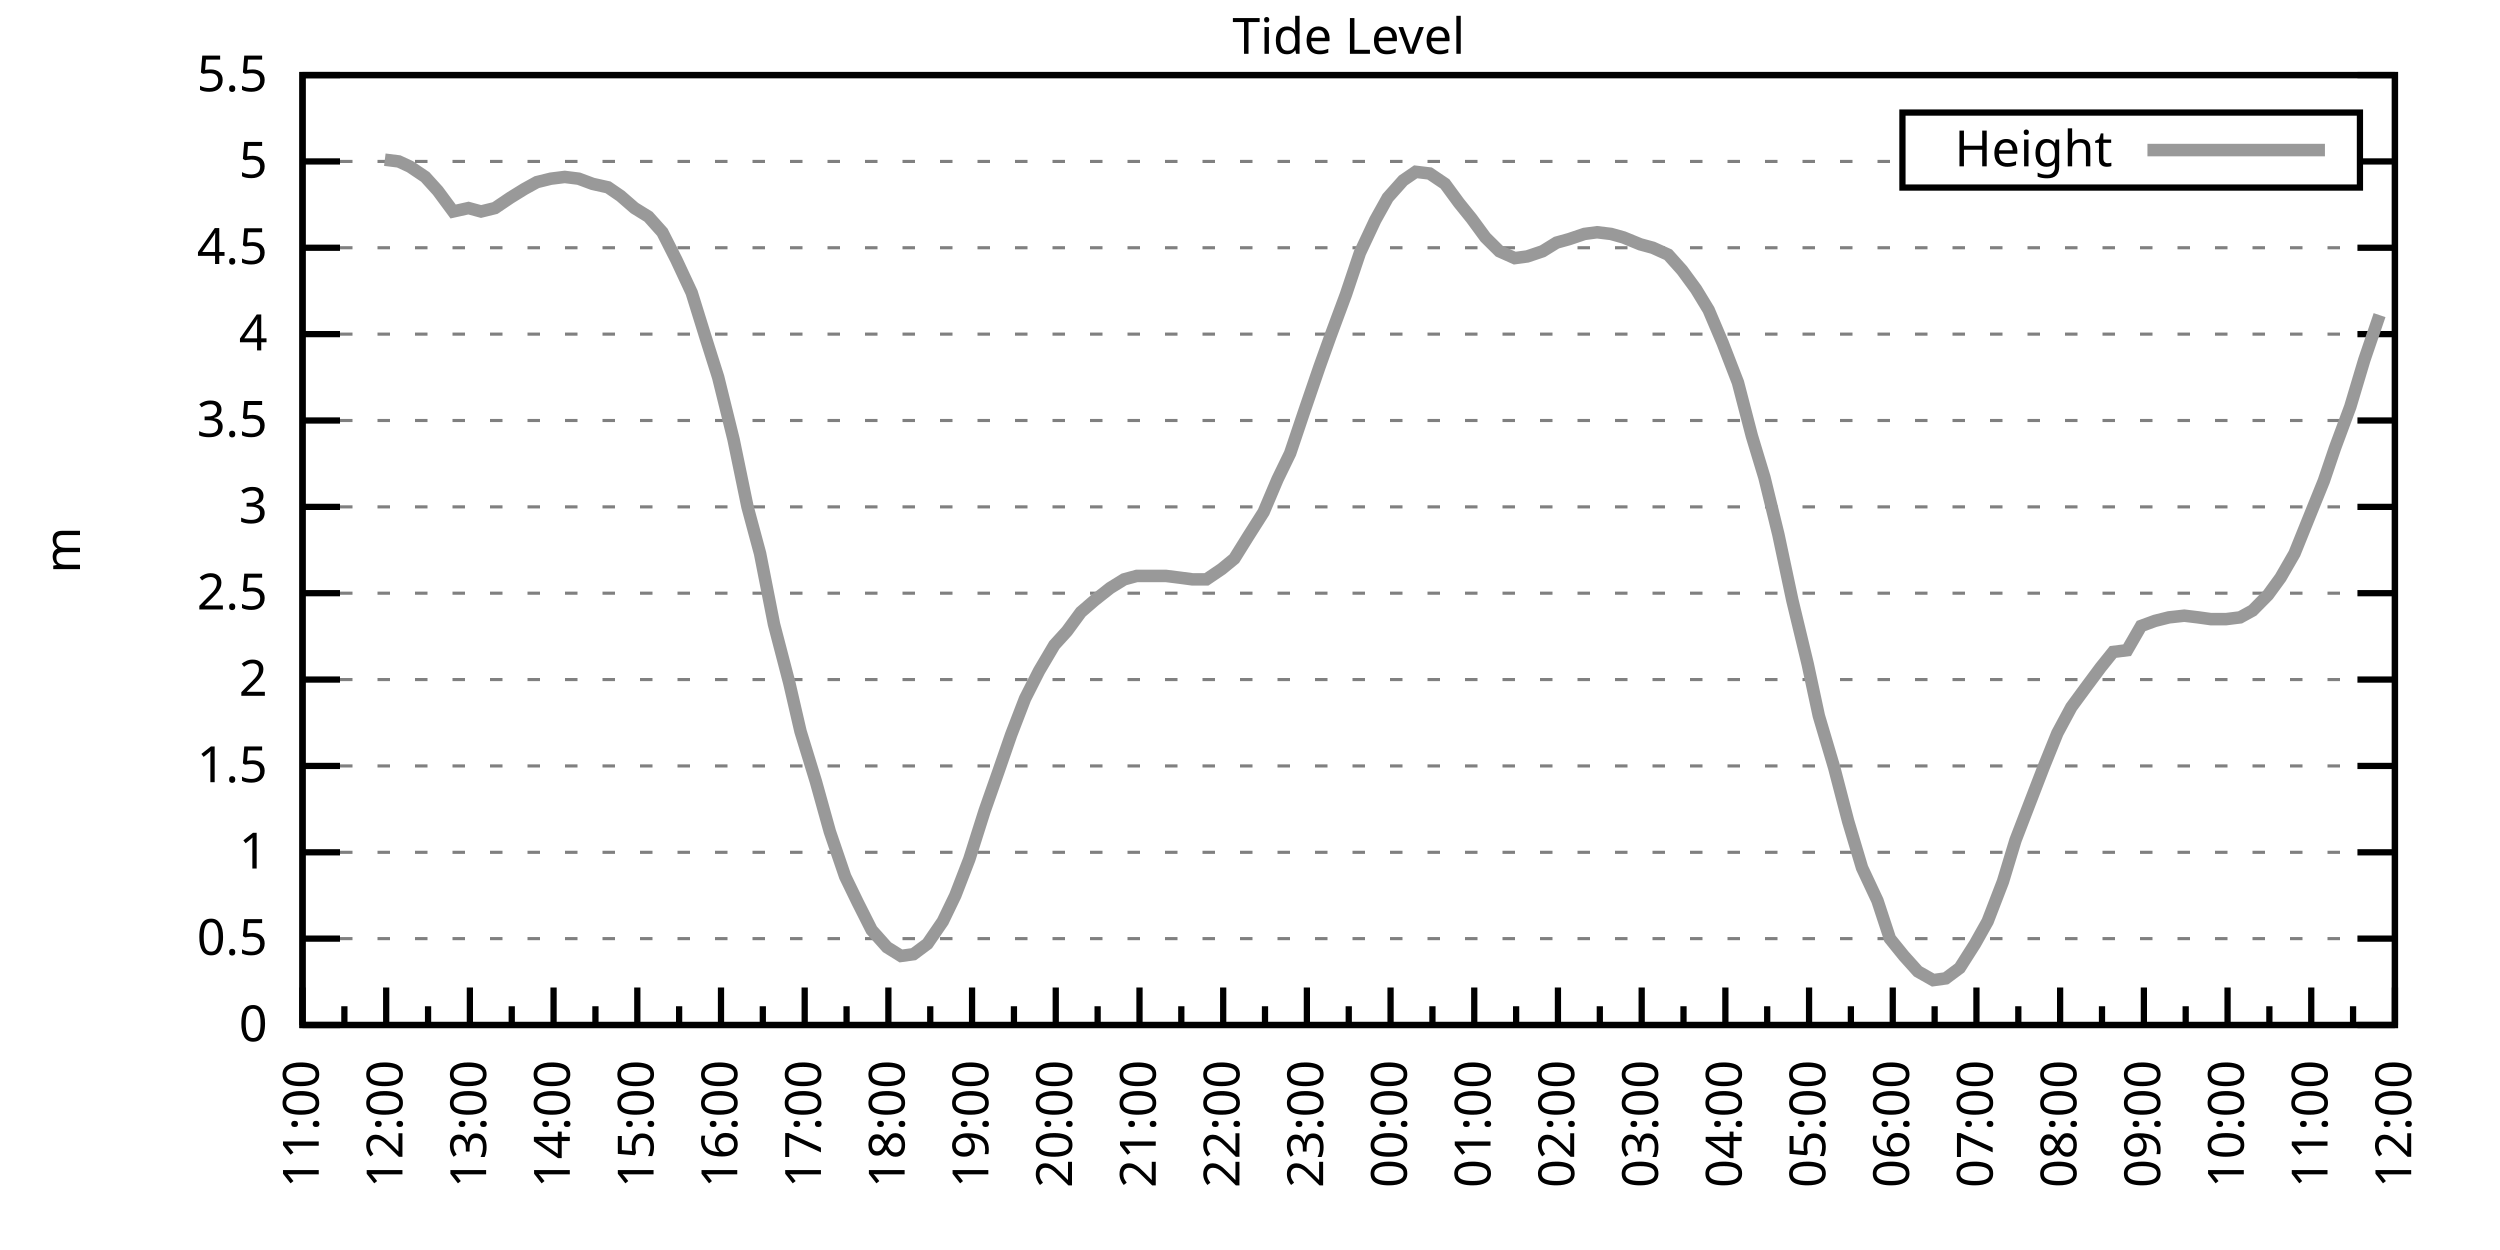
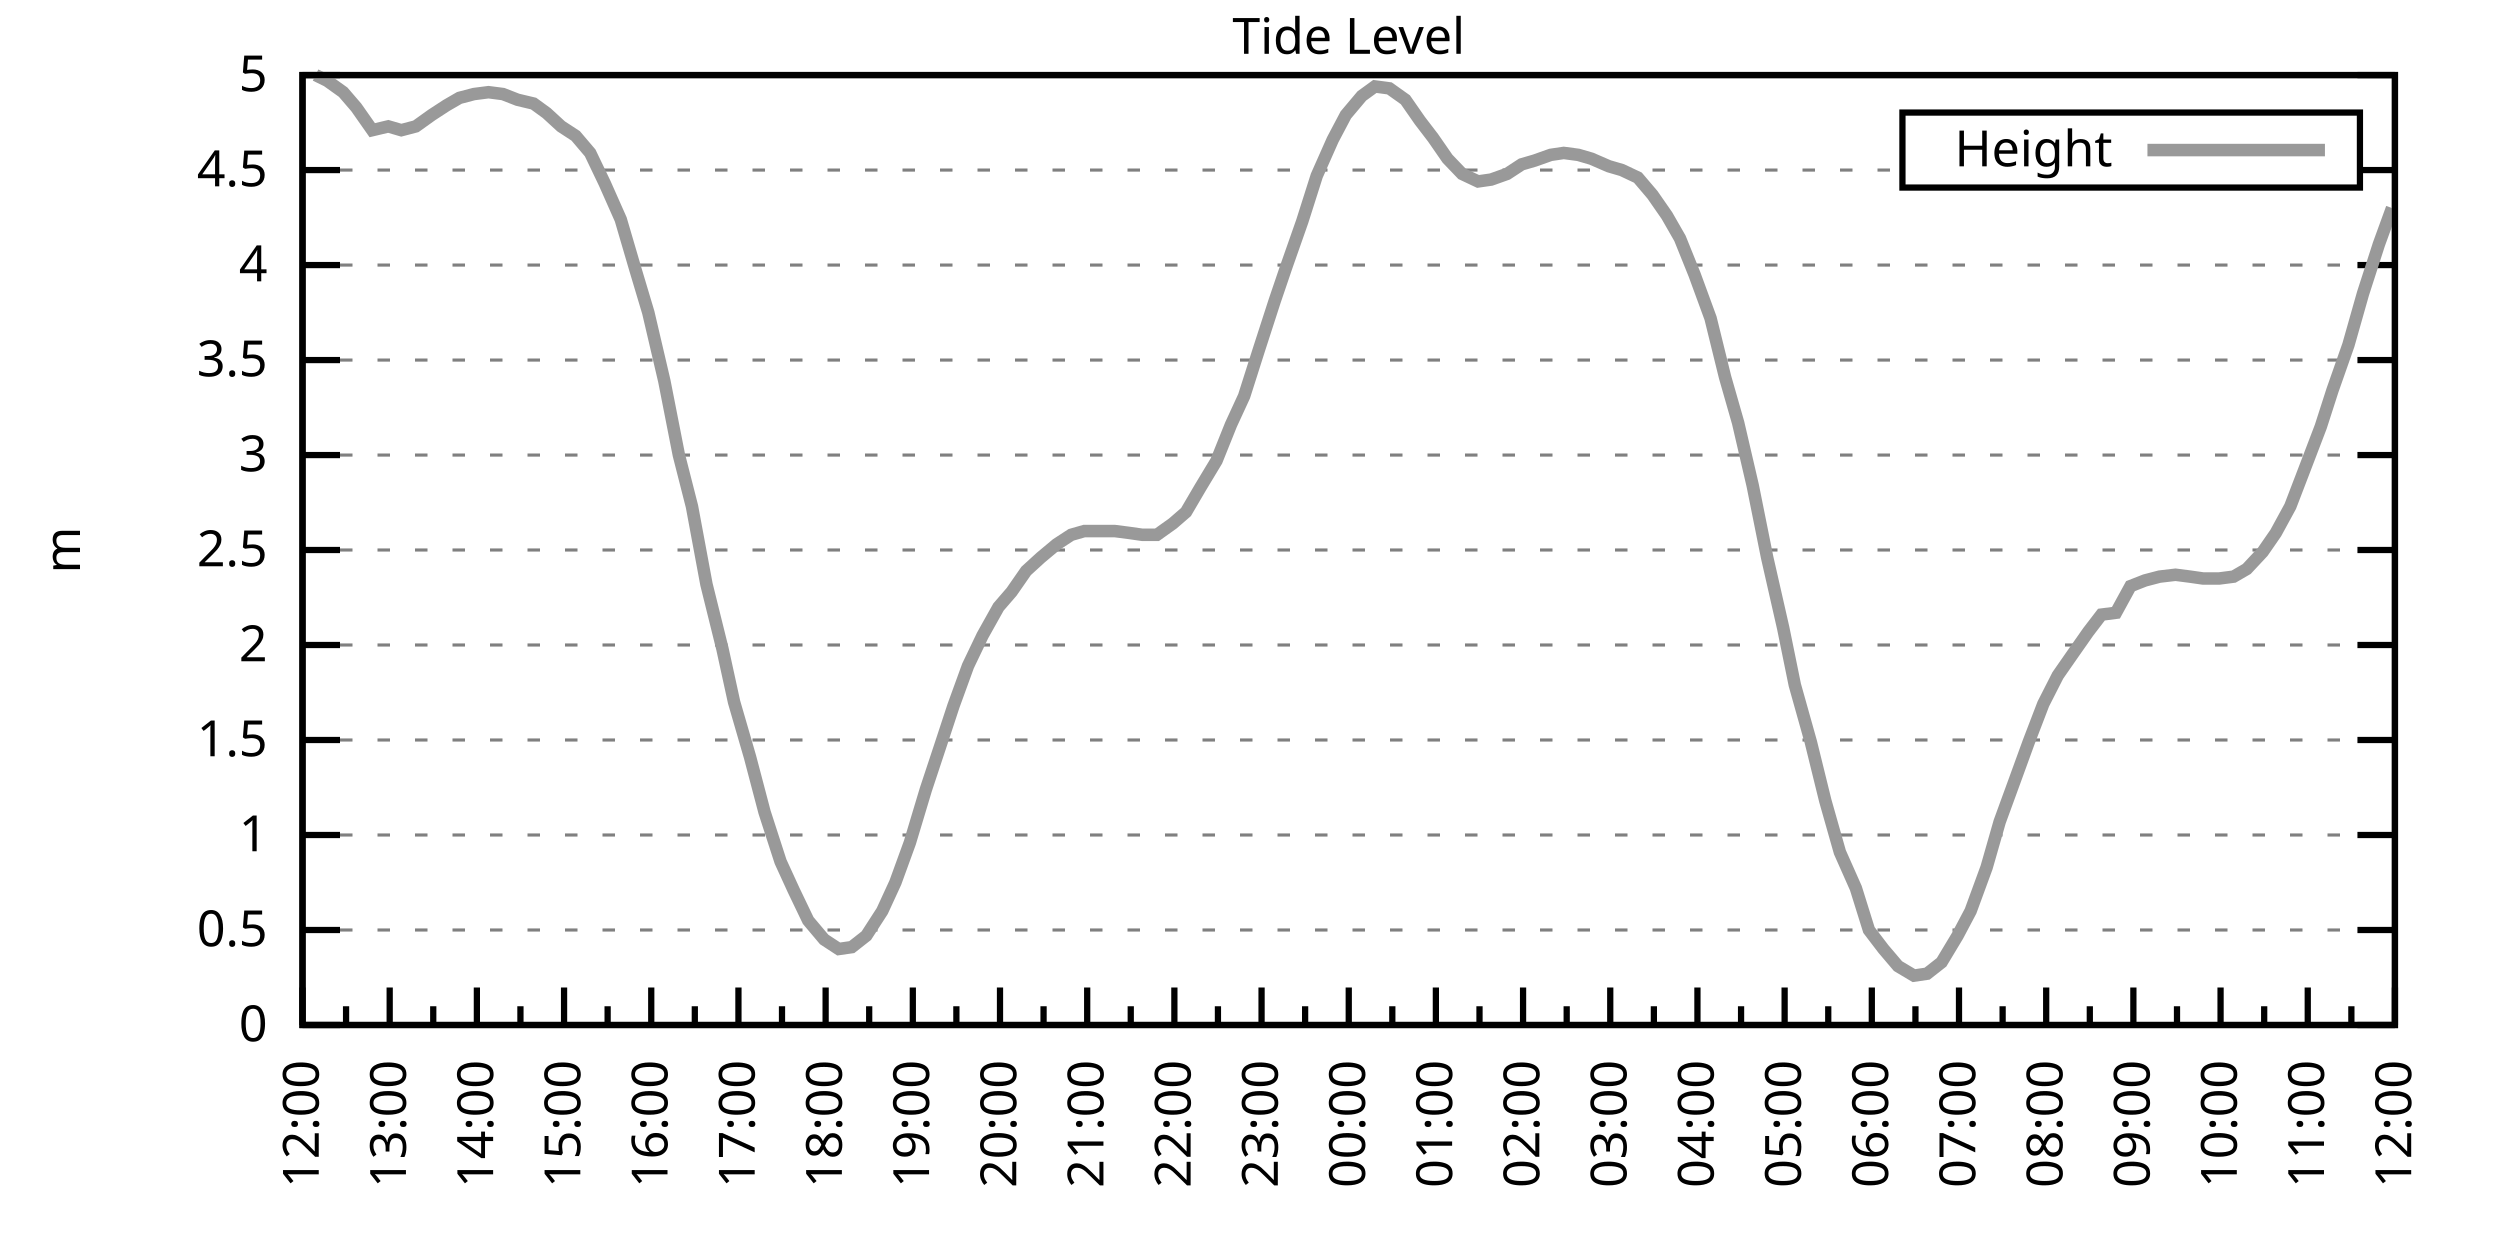
<svg xmlns="http://www.w3.org/2000/svg" xmlns:xlink="http://www.w3.org/1999/xlink" width="400" height="200" viewBox="0 0 400 200">
  <g id="gnuplot_canvas">
    <rect x="0" y="0" width="400" height="200" fill="none" />
    <defs>
      <circle id="gpDot" r="0.5" stroke-width="0.5" stroke="currentColor" />
      <path id="gpPt0" stroke-width="0.333" stroke="currentColor" d="M-1,0 h2 M0,-1 v2" />
      <path id="gpPt1" stroke-width="0.333" stroke="currentColor" d="M-1,-1 L1,1 M1,-1 L-1,1" />
      <path id="gpPt2" stroke-width="0.333" stroke="currentColor" d="M-1,0 L1,0 M0,-1 L0,1 M-1,-1 L1,1 M-1,1 L1,-1" />
      <rect id="gpPt3" stroke-width="0.333" stroke="currentColor" x="-1" y="-1" width="2" height="2" />
      <rect id="gpPt4" stroke-width="0.333" stroke="currentColor" fill="currentColor" x="-1" y="-1" width="2" height="2" />
      <circle id="gpPt5" stroke-width="0.333" stroke="currentColor" cx="0" cy="0" r="1" />
      <use xlink:href="#gpPt5" id="gpPt6" fill="currentColor" stroke="none" />
      <path id="gpPt7" stroke-width="0.333" stroke="currentColor" d="M0,-1.33 L-1.33,0.67 L1.33,0.67 z" />
      <use xlink:href="#gpPt7" id="gpPt8" fill="currentColor" stroke="none" />
      <use xlink:href="#gpPt7" id="gpPt9" stroke="currentColor" transform="rotate(180)" />
      <use xlink:href="#gpPt9" id="gpPt10" fill="currentColor" stroke="none" />
      <use xlink:href="#gpPt3" id="gpPt11" stroke="currentColor" transform="rotate(45)" />
      <use xlink:href="#gpPt11" id="gpPt12" fill="currentColor" stroke="none" />
      <path id="gpPt13" stroke-width="0.333" stroke="currentColor" d="M0,1.330 L1.265,0.411 L0.782,-1.067 L-0.782,-1.076 L-1.265,0.411 z" />
      <use xlink:href="#gpPt13" id="gpPt14" fill="currentColor" stroke="none" />
      <filter id="textbox" filterUnits="objectBoundingBox" x="0" y="0" height="1" width="1">
        <feFlood flood-color="white" flood-opacity="1" result="bgnd" />
        <feComposite in="SourceGraphic" in2="bgnd" operator="atop" />
      </filter>
      <filter id="greybox" filterUnits="objectBoundingBox" x="0" y="0" height="1" width="1">
        <feFlood flood-color="lightgrey" flood-opacity="1" result="grey" />
        <feComposite in="SourceGraphic" in2="grey" operator="atop" />
      </filter>
    </defs>
    <g fill="none" color="white" stroke="currentColor" stroke-width="1.00" stroke-linecap="butt" stroke-linejoin="miter">
</g>
    <g fill="none" color="black" stroke="currentColor" stroke-width="1.00" stroke-linecap="butt" stroke-linejoin="miter">
      <g stroke="none" shape-rendering="crispEdges">
        <polygon fill="rgb(255, 255, 255)" points="48.40,164.00 383.18,164.00 383.18,12.02 48.40,12.02 " />
      </g>
    </g>
    <g fill="none" color="black" stroke="currentColor" stroke-width="1.00" stroke-linecap="butt" stroke-linejoin="miter">
</g>
    <g fill="none" color="black" stroke="black" stroke-width="0.50" stroke-linecap="butt" stroke-linejoin="miter">
</g>
    <g fill="none" color="gray" stroke="currentColor" stroke-width="0.50" stroke-linecap="butt" stroke-linejoin="miter">
      <path stroke="gray" stroke-dasharray="2,4" class="gridline" d="M48.40,164.00 L383.19,164.00  " />
    </g>
    <g fill="none" color="gray" stroke="gray" stroke-width="1.00" stroke-linecap="butt" stroke-linejoin="miter">
</g>
    <g fill="none" color="black" stroke="currentColor" stroke-width="1.00" stroke-linecap="butt" stroke-linejoin="miter">
      <path stroke="black" d="M48.40,164.00 L54.40,164.00 M383.19,164.00 L377.19,164.00  " />
      <g transform="translate(42.80,166.60)" stroke="none" fill="black" font-family="Sans" font-size="8.00" text-anchor="end">
        <text>
          <tspan font-family="Sans"> 0</tspan>
        </text>
      </g>
    </g>
    <g fill="none" color="black" stroke="currentColor" stroke-width="1.00" stroke-linecap="butt" stroke-linejoin="miter">
</g>
    <g fill="none" color="black" stroke="black" stroke-width="0.50" stroke-linecap="butt" stroke-linejoin="miter">
</g>
    <g fill="none" color="gray" stroke="currentColor" stroke-width="0.50" stroke-linecap="butt" stroke-linejoin="miter">
-       <path stroke="gray" stroke-dasharray="2,4" class="gridline" d="M48.40,150.18 L383.19,150.18  " />
-     </g>
-     <g fill="none" color="gray" stroke="gray" stroke-width="1.00" stroke-linecap="butt" stroke-linejoin="miter">
- </g>
-     <g fill="none" color="black" stroke="currentColor" stroke-width="1.00" stroke-linecap="butt" stroke-linejoin="miter">
-       <path stroke="black" d="M48.40,150.18 L54.40,150.18 M383.19,150.18 L377.19,150.18  " />
-       <g transform="translate(42.80,152.78)" stroke="none" fill="black" font-family="Sans" font-size="8.00" text-anchor="end">
+       <path stroke="gray" stroke-dasharray="2,4" class="gridline" d="M48.40,148.80 L383.19,148.80  " />
+     </g>
+     <g fill="none" color="gray" stroke="gray" stroke-width="1.00" stroke-linecap="butt" stroke-linejoin="miter">
+ </g>
+     <g fill="none" color="black" stroke="currentColor" stroke-width="1.00" stroke-linecap="butt" stroke-linejoin="miter">
+       <path stroke="black" d="M48.40,148.80 L54.40,148.80 M383.19,148.80 L377.19,148.80  " />
+       <g transform="translate(42.80,151.40)" stroke="none" fill="black" font-family="Sans" font-size="8.00" text-anchor="end">
        <text>
          <tspan font-family="Sans"> 0.5</tspan>
        </text>
      </g>
    </g>
    <g fill="none" color="black" stroke="currentColor" stroke-width="1.00" stroke-linecap="butt" stroke-linejoin="miter">
</g>
    <g fill="none" color="black" stroke="black" stroke-width="0.50" stroke-linecap="butt" stroke-linejoin="miter">
</g>
    <g fill="none" color="gray" stroke="currentColor" stroke-width="0.50" stroke-linecap="butt" stroke-linejoin="miter">
-       <path stroke="gray" stroke-dasharray="2,4" class="gridline" d="M48.40,136.37 L383.19,136.37  " />
-     </g>
-     <g fill="none" color="gray" stroke="gray" stroke-width="1.00" stroke-linecap="butt" stroke-linejoin="miter">
- </g>
-     <g fill="none" color="black" stroke="currentColor" stroke-width="1.00" stroke-linecap="butt" stroke-linejoin="miter">
-       <path stroke="black" d="M48.40,136.37 L54.40,136.37 M383.19,136.37 L377.19,136.37  " />
-       <g transform="translate(42.80,138.97)" stroke="none" fill="black" font-family="Sans" font-size="8.00" text-anchor="end">
+       <path stroke="gray" stroke-dasharray="2,4" class="gridline" d="M48.40,133.60 L383.19,133.60  " />
+     </g>
+     <g fill="none" color="gray" stroke="gray" stroke-width="1.00" stroke-linecap="butt" stroke-linejoin="miter">
+ </g>
+     <g fill="none" color="black" stroke="currentColor" stroke-width="1.00" stroke-linecap="butt" stroke-linejoin="miter">
+       <path stroke="black" d="M48.40,133.60 L54.40,133.60 M383.19,133.60 L377.19,133.60  " />
+       <g transform="translate(42.80,136.20)" stroke="none" fill="black" font-family="Sans" font-size="8.00" text-anchor="end">
        <text>
          <tspan font-family="Sans"> 1</tspan>
        </text>
      </g>
    </g>
    <g fill="none" color="black" stroke="currentColor" stroke-width="1.00" stroke-linecap="butt" stroke-linejoin="miter">
</g>
    <g fill="none" color="black" stroke="black" stroke-width="0.50" stroke-linecap="butt" stroke-linejoin="miter">
</g>
    <g fill="none" color="gray" stroke="currentColor" stroke-width="0.50" stroke-linecap="butt" stroke-linejoin="miter">
-       <path stroke="gray" stroke-dasharray="2,4" class="gridline" d="M48.40,122.55 L383.19,122.55  " />
-     </g>
-     <g fill="none" color="gray" stroke="gray" stroke-width="1.00" stroke-linecap="butt" stroke-linejoin="miter">
- </g>
-     <g fill="none" color="black" stroke="currentColor" stroke-width="1.00" stroke-linecap="butt" stroke-linejoin="miter">
-       <path stroke="black" d="M48.40,122.55 L54.40,122.55 M383.19,122.55 L377.19,122.55  " />
-       <g transform="translate(42.80,125.15)" stroke="none" fill="black" font-family="Sans" font-size="8.00" text-anchor="end">
+       <path stroke="gray" stroke-dasharray="2,4" class="gridline" d="M48.40,118.40 L383.19,118.40  " />
+     </g>
+     <g fill="none" color="gray" stroke="gray" stroke-width="1.00" stroke-linecap="butt" stroke-linejoin="miter">
+ </g>
+     <g fill="none" color="black" stroke="currentColor" stroke-width="1.00" stroke-linecap="butt" stroke-linejoin="miter">
+       <path stroke="black" d="M48.40,118.40 L54.40,118.40 M383.19,118.40 L377.19,118.40  " />
+       <g transform="translate(42.80,121.00)" stroke="none" fill="black" font-family="Sans" font-size="8.00" text-anchor="end">
        <text>
          <tspan font-family="Sans"> 1.5</tspan>
        </text>
      </g>
    </g>
    <g fill="none" color="black" stroke="currentColor" stroke-width="1.00" stroke-linecap="butt" stroke-linejoin="miter">
</g>
    <g fill="none" color="black" stroke="black" stroke-width="0.50" stroke-linecap="butt" stroke-linejoin="miter">
</g>
    <g fill="none" color="gray" stroke="currentColor" stroke-width="0.50" stroke-linecap="butt" stroke-linejoin="miter">
-       <path stroke="gray" stroke-dasharray="2,4" class="gridline" d="M48.40,108.73 L383.19,108.73  " />
-     </g>
-     <g fill="none" color="gray" stroke="gray" stroke-width="1.00" stroke-linecap="butt" stroke-linejoin="miter">
- </g>
-     <g fill="none" color="black" stroke="currentColor" stroke-width="1.00" stroke-linecap="butt" stroke-linejoin="miter">
-       <path stroke="black" d="M48.40,108.73 L54.40,108.73 M383.19,108.73 L377.19,108.73  " />
-       <g transform="translate(42.80,111.33)" stroke="none" fill="black" font-family="Sans" font-size="8.00" text-anchor="end">
+       <path stroke="gray" stroke-dasharray="2,4" class="gridline" d="M48.40,103.20 L383.19,103.20  " />
+     </g>
+     <g fill="none" color="gray" stroke="gray" stroke-width="1.00" stroke-linecap="butt" stroke-linejoin="miter">
+ </g>
+     <g fill="none" color="black" stroke="currentColor" stroke-width="1.00" stroke-linecap="butt" stroke-linejoin="miter">
+       <path stroke="black" d="M48.40,103.20 L54.40,103.20 M383.19,103.20 L377.19,103.20  " />
+       <g transform="translate(42.80,105.80)" stroke="none" fill="black" font-family="Sans" font-size="8.00" text-anchor="end">
        <text>
          <tspan font-family="Sans"> 2</tspan>
        </text>
      </g>
    </g>
    <g fill="none" color="black" stroke="currentColor" stroke-width="1.00" stroke-linecap="butt" stroke-linejoin="miter">
</g>
    <g fill="none" color="black" stroke="black" stroke-width="0.50" stroke-linecap="butt" stroke-linejoin="miter">
</g>
    <g fill="none" color="gray" stroke="currentColor" stroke-width="0.50" stroke-linecap="butt" stroke-linejoin="miter">
-       <path stroke="gray" stroke-dasharray="2,4" class="gridline" d="M48.40,94.91 L383.19,94.91  " />
-     </g>
-     <g fill="none" color="gray" stroke="gray" stroke-width="1.00" stroke-linecap="butt" stroke-linejoin="miter">
- </g>
-     <g fill="none" color="black" stroke="currentColor" stroke-width="1.00" stroke-linecap="butt" stroke-linejoin="miter">
-       <path stroke="black" d="M48.40,94.91 L54.40,94.91 M383.19,94.91 L377.19,94.91  " />
-       <g transform="translate(42.80,97.51)" stroke="none" fill="black" font-family="Sans" font-size="8.00" text-anchor="end">
+       <path stroke="gray" stroke-dasharray="2,4" class="gridline" d="M48.40,88.00 L383.19,88.00  " />
+     </g>
+     <g fill="none" color="gray" stroke="gray" stroke-width="1.00" stroke-linecap="butt" stroke-linejoin="miter">
+ </g>
+     <g fill="none" color="black" stroke="currentColor" stroke-width="1.00" stroke-linecap="butt" stroke-linejoin="miter">
+       <path stroke="black" d="M48.40,88.00 L54.40,88.00 M383.19,88.00 L377.19,88.00  " />
+       <g transform="translate(42.80,90.60)" stroke="none" fill="black" font-family="Sans" font-size="8.00" text-anchor="end">
        <text>
          <tspan font-family="Sans"> 2.5</tspan>
        </text>
      </g>
    </g>
    <g fill="none" color="black" stroke="currentColor" stroke-width="1.00" stroke-linecap="butt" stroke-linejoin="miter">
</g>
    <g fill="none" color="black" stroke="black" stroke-width="0.50" stroke-linecap="butt" stroke-linejoin="miter">
</g>
    <g fill="none" color="gray" stroke="currentColor" stroke-width="0.50" stroke-linecap="butt" stroke-linejoin="miter">
-       <path stroke="gray" stroke-dasharray="2,4" class="gridline" d="M48.40,81.10 L383.19,81.10  " />
-     </g>
-     <g fill="none" color="gray" stroke="gray" stroke-width="1.00" stroke-linecap="butt" stroke-linejoin="miter">
- </g>
-     <g fill="none" color="black" stroke="currentColor" stroke-width="1.00" stroke-linecap="butt" stroke-linejoin="miter">
-       <path stroke="black" d="M48.40,81.10 L54.40,81.10 M383.19,81.10 L377.19,81.10  " />
-       <g transform="translate(42.80,83.70)" stroke="none" fill="black" font-family="Sans" font-size="8.00" text-anchor="end">
+       <path stroke="gray" stroke-dasharray="2,4" class="gridline" d="M48.40,72.81 L383.19,72.81  " />
+     </g>
+     <g fill="none" color="gray" stroke="gray" stroke-width="1.00" stroke-linecap="butt" stroke-linejoin="miter">
+ </g>
+     <g fill="none" color="black" stroke="currentColor" stroke-width="1.00" stroke-linecap="butt" stroke-linejoin="miter">
+       <path stroke="black" d="M48.40,72.81 L54.40,72.81 M383.19,72.81 L377.19,72.81  " />
+       <g transform="translate(42.80,75.41)" stroke="none" fill="black" font-family="Sans" font-size="8.00" text-anchor="end">
        <text>
          <tspan font-family="Sans"> 3</tspan>
        </text>
      </g>
    </g>
    <g fill="none" color="black" stroke="currentColor" stroke-width="1.00" stroke-linecap="butt" stroke-linejoin="miter">
</g>
    <g fill="none" color="black" stroke="black" stroke-width="0.50" stroke-linecap="butt" stroke-linejoin="miter">
</g>
    <g fill="none" color="gray" stroke="currentColor" stroke-width="0.50" stroke-linecap="butt" stroke-linejoin="miter">
-       <path stroke="gray" stroke-dasharray="2,4" class="gridline" d="M48.40,67.28 L383.19,67.28  " />
-     </g>
-     <g fill="none" color="gray" stroke="gray" stroke-width="1.00" stroke-linecap="butt" stroke-linejoin="miter">
- </g>
-     <g fill="none" color="black" stroke="currentColor" stroke-width="1.00" stroke-linecap="butt" stroke-linejoin="miter">
-       <path stroke="black" d="M48.40,67.28 L54.40,67.28 M383.19,67.28 L377.19,67.28  " />
-       <g transform="translate(42.80,69.88)" stroke="none" fill="black" font-family="Sans" font-size="8.00" text-anchor="end">
+       <path stroke="gray" stroke-dasharray="2,4" class="gridline" d="M48.40,57.61 L383.19,57.61  " />
+     </g>
+     <g fill="none" color="gray" stroke="gray" stroke-width="1.00" stroke-linecap="butt" stroke-linejoin="miter">
+ </g>
+     <g fill="none" color="black" stroke="currentColor" stroke-width="1.00" stroke-linecap="butt" stroke-linejoin="miter">
+       <path stroke="black" d="M48.40,57.61 L54.40,57.61 M383.19,57.61 L377.19,57.61  " />
+       <g transform="translate(42.80,60.21)" stroke="none" fill="black" font-family="Sans" font-size="8.00" text-anchor="end">
        <text>
          <tspan font-family="Sans"> 3.5</tspan>
        </text>
      </g>
    </g>
    <g fill="none" color="black" stroke="currentColor" stroke-width="1.00" stroke-linecap="butt" stroke-linejoin="miter">
</g>
    <g fill="none" color="black" stroke="black" stroke-width="0.50" stroke-linecap="butt" stroke-linejoin="miter">
</g>
    <g fill="none" color="gray" stroke="currentColor" stroke-width="0.50" stroke-linecap="butt" stroke-linejoin="miter">
-       <path stroke="gray" stroke-dasharray="2,4" class="gridline" d="M48.40,53.46 L383.19,53.46  " />
-     </g>
-     <g fill="none" color="gray" stroke="gray" stroke-width="1.00" stroke-linecap="butt" stroke-linejoin="miter">
- </g>
-     <g fill="none" color="black" stroke="currentColor" stroke-width="1.00" stroke-linecap="butt" stroke-linejoin="miter">
-       <path stroke="black" d="M48.40,53.46 L54.40,53.46 M383.19,53.46 L377.19,53.46  " />
-       <g transform="translate(42.80,56.06)" stroke="none" fill="black" font-family="Sans" font-size="8.00" text-anchor="end">
+       <path stroke="gray" stroke-dasharray="2,4" class="gridline" d="M48.40,42.41 L383.19,42.41  " />
+     </g>
+     <g fill="none" color="gray" stroke="gray" stroke-width="1.00" stroke-linecap="butt" stroke-linejoin="miter">
+ </g>
+     <g fill="none" color="black" stroke="currentColor" stroke-width="1.00" stroke-linecap="butt" stroke-linejoin="miter">
+       <path stroke="black" d="M48.40,42.41 L54.40,42.41 M383.19,42.41 L377.19,42.41  " />
+       <g transform="translate(42.80,45.01)" stroke="none" fill="black" font-family="Sans" font-size="8.00" text-anchor="end">
        <text>
          <tspan font-family="Sans"> 4</tspan>
        </text>
      </g>
    </g>
    <g fill="none" color="black" stroke="currentColor" stroke-width="1.00" stroke-linecap="butt" stroke-linejoin="miter">
</g>
    <g fill="none" color="black" stroke="black" stroke-width="0.50" stroke-linecap="butt" stroke-linejoin="miter">
</g>
    <g fill="none" color="gray" stroke="currentColor" stroke-width="0.50" stroke-linecap="butt" stroke-linejoin="miter">
-       <path stroke="gray" stroke-dasharray="2,4" class="gridline" d="M48.40,39.64 L383.19,39.64  " />
-     </g>
-     <g fill="none" color="gray" stroke="gray" stroke-width="1.00" stroke-linecap="butt" stroke-linejoin="miter">
- </g>
-     <g fill="none" color="black" stroke="currentColor" stroke-width="1.00" stroke-linecap="butt" stroke-linejoin="miter">
-       <path stroke="black" d="M48.40,39.64 L54.40,39.64 M383.19,39.64 L377.19,39.64  " />
-       <g transform="translate(42.80,42.24)" stroke="none" fill="black" font-family="Sans" font-size="8.00" text-anchor="end">
+       <path stroke="gray" stroke-dasharray="2,4" class="gridline" d="M48.40,27.21 L304.39,27.21 M377.59,27.21 L383.19,27.21  " />
+     </g>
+     <g fill="none" color="gray" stroke="gray" stroke-width="1.00" stroke-linecap="butt" stroke-linejoin="miter">
+ </g>
+     <g fill="none" color="black" stroke="currentColor" stroke-width="1.00" stroke-linecap="butt" stroke-linejoin="miter">
+       <path stroke="black" d="M48.40,27.21 L54.40,27.21 M383.19,27.21 L377.19,27.21  " />
+       <g transform="translate(42.80,29.81)" stroke="none" fill="black" font-family="Sans" font-size="8.00" text-anchor="end">
        <text>
          <tspan font-family="Sans"> 4.5</tspan>
-         </text>
-       </g>
-     </g>
-     <g fill="none" color="black" stroke="currentColor" stroke-width="1.00" stroke-linecap="butt" stroke-linejoin="miter">
- </g>
-     <g fill="none" color="black" stroke="black" stroke-width="0.50" stroke-linecap="butt" stroke-linejoin="miter">
- </g>
-     <g fill="none" color="gray" stroke="currentColor" stroke-width="0.50" stroke-linecap="butt" stroke-linejoin="miter">
-       <path stroke="gray" stroke-dasharray="2,4" class="gridline" d="M48.40,25.83 L304.39,25.83 M377.59,25.83 L383.19,25.83  " />
-     </g>
-     <g fill="none" color="gray" stroke="gray" stroke-width="1.00" stroke-linecap="butt" stroke-linejoin="miter">
- </g>
-     <g fill="none" color="black" stroke="currentColor" stroke-width="1.00" stroke-linecap="butt" stroke-linejoin="miter">
-       <path stroke="black" d="M48.40,25.83 L54.40,25.83 M383.19,25.83 L377.19,25.83  " />
-       <g transform="translate(42.80,28.43)" stroke="none" fill="black" font-family="Sans" font-size="8.00" text-anchor="end">
-         <text>
-           <tspan font-family="Sans"> 5</tspan>
        </text>
      </g>
    </g>
    <g fill="none" color="black" stroke="currentColor" stroke-width="1.00" stroke-linecap="butt" stroke-linejoin="miter">
</g>
    <g fill="none" color="black" stroke="black" stroke-width="0.50" stroke-linecap="butt" stroke-linejoin="miter">
</g>
    <g fill="none" color="gray" stroke="currentColor" stroke-width="0.50" stroke-linecap="butt" stroke-linejoin="miter">
      <path stroke="gray" stroke-dasharray="2,4" class="gridline" d="M48.40,12.01 L383.19,12.01  " />
    </g>
    <g fill="none" color="gray" stroke="gray" stroke-width="1.00" stroke-linecap="butt" stroke-linejoin="miter">
</g>
    <g fill="none" color="black" stroke="currentColor" stroke-width="1.00" stroke-linecap="butt" stroke-linejoin="miter">
      <path stroke="black" d="M48.40,12.01 L54.40,12.01 M383.19,12.01 L377.19,12.01  " />
      <g transform="translate(42.80,14.61)" stroke="none" fill="black" font-family="Sans" font-size="8.00" text-anchor="end">
        <text>
-           <tspan font-family="Sans"> 5.5</tspan>
+           <tspan font-family="Sans"> 5</tspan>
        </text>
      </g>
    </g>
    <g fill="none" color="black" stroke="currentColor" stroke-width="1.00" stroke-linecap="butt" stroke-linejoin="miter">
      <path stroke="black" d="M48.40,164.00 L48.40,158.00  " />
      <g transform="translate(51.00,169.60) rotate(270)" stroke="none" fill="black" font-family="Sans" font-size="8.00" text-anchor="end">
        <text>
+           <tspan font-family="Sans">12:00</tspan>
+         </text>
+       </g>
+     </g>
+     <g fill="none" color="black" stroke="currentColor" stroke-width="1.00" stroke-linecap="butt" stroke-linejoin="miter">
+       <path stroke="black" d="M55.37,164.00 L55.37,161.00 M62.35,164.00 L62.35,158.00  " />
+       <g transform="translate(64.95,169.60) rotate(270)" stroke="none" fill="black" font-family="Sans" font-size="8.00" text-anchor="end">
+         <text>
+           <tspan font-family="Sans">13:00</tspan>
+         </text>
+       </g>
+     </g>
+     <g fill="none" color="black" stroke="currentColor" stroke-width="1.00" stroke-linecap="butt" stroke-linejoin="miter">
+       <path stroke="black" d="M69.32,164.00 L69.32,161.00 M76.30,164.00 L76.30,158.00  " />
+       <g transform="translate(78.90,169.60) rotate(270)" stroke="none" fill="black" font-family="Sans" font-size="8.00" text-anchor="end">
+         <text>
+           <tspan font-family="Sans">14:00</tspan>
+         </text>
+       </g>
+     </g>
+     <g fill="none" color="black" stroke="currentColor" stroke-width="1.00" stroke-linecap="butt" stroke-linejoin="miter">
+       <path stroke="black" d="M83.27,164.00 L83.27,161.00 M90.25,164.00 L90.25,158.00  " />
+       <g transform="translate(92.85,169.60) rotate(270)" stroke="none" fill="black" font-family="Sans" font-size="8.00" text-anchor="end">
+         <text>
+           <tspan font-family="Sans">15:00</tspan>
+         </text>
+       </g>
+     </g>
+     <g fill="none" color="black" stroke="currentColor" stroke-width="1.00" stroke-linecap="butt" stroke-linejoin="miter">
+       <path stroke="black" d="M97.22,164.00 L97.22,161.00 M104.20,164.00 L104.20,158.00  " />
+       <g transform="translate(106.80,169.60) rotate(270)" stroke="none" fill="black" font-family="Sans" font-size="8.00" text-anchor="end">
+         <text>
+           <tspan font-family="Sans">16:00</tspan>
+         </text>
+       </g>
+     </g>
+     <g fill="none" color="black" stroke="currentColor" stroke-width="1.00" stroke-linecap="butt" stroke-linejoin="miter">
+       <path stroke="black" d="M111.17,164.00 L111.17,161.00 M118.15,164.00 L118.15,158.00  " />
+       <g transform="translate(120.75,169.60) rotate(270)" stroke="none" fill="black" font-family="Sans" font-size="8.00" text-anchor="end">
+         <text>
+           <tspan font-family="Sans">17:00</tspan>
+         </text>
+       </g>
+     </g>
+     <g fill="none" color="black" stroke="currentColor" stroke-width="1.00" stroke-linecap="butt" stroke-linejoin="miter">
+       <path stroke="black" d="M125.12,164.00 L125.12,161.00 M132.10,164.00 L132.10,158.00  " />
+       <g transform="translate(134.70,169.60) rotate(270)" stroke="none" fill="black" font-family="Sans" font-size="8.00" text-anchor="end">
+         <text>
+           <tspan font-family="Sans">18:00</tspan>
+         </text>
+       </g>
+     </g>
+     <g fill="none" color="black" stroke="currentColor" stroke-width="1.00" stroke-linecap="butt" stroke-linejoin="miter">
+       <path stroke="black" d="M139.07,164.00 L139.07,161.00 M146.05,164.00 L146.05,158.00  " />
+       <g transform="translate(148.65,169.60) rotate(270)" stroke="none" fill="black" font-family="Sans" font-size="8.00" text-anchor="end">
+         <text>
+           <tspan font-family="Sans">19:00</tspan>
+         </text>
+       </g>
+     </g>
+     <g fill="none" color="black" stroke="currentColor" stroke-width="1.00" stroke-linecap="butt" stroke-linejoin="miter">
+       <path stroke="black" d="M153.02,164.00 L153.02,161.00 M160.00,164.00 L160.00,158.00  " />
+       <g transform="translate(162.60,169.60) rotate(270)" stroke="none" fill="black" font-family="Sans" font-size="8.00" text-anchor="end">
+         <text>
+           <tspan font-family="Sans">20:00</tspan>
+         </text>
+       </g>
+     </g>
+     <g fill="none" color="black" stroke="currentColor" stroke-width="1.00" stroke-linecap="butt" stroke-linejoin="miter">
+       <path stroke="black" d="M166.97,164.00 L166.97,161.00 M173.95,164.00 L173.95,158.00  " />
+       <g transform="translate(176.55,169.60) rotate(270)" stroke="none" fill="black" font-family="Sans" font-size="8.00" text-anchor="end">
+         <text>
+           <tspan font-family="Sans">21:00</tspan>
+         </text>
+       </g>
+     </g>
+     <g fill="none" color="black" stroke="currentColor" stroke-width="1.00" stroke-linecap="butt" stroke-linejoin="miter">
+       <path stroke="black" d="M180.92,164.00 L180.92,161.00 M187.90,164.00 L187.90,158.00  " />
+       <g transform="translate(190.50,169.60) rotate(270)" stroke="none" fill="black" font-family="Sans" font-size="8.00" text-anchor="end">
+         <text>
+           <tspan font-family="Sans">22:00</tspan>
+         </text>
+       </g>
+     </g>
+     <g fill="none" color="black" stroke="currentColor" stroke-width="1.00" stroke-linecap="butt" stroke-linejoin="miter">
+       <path stroke="black" d="M194.87,164.00 L194.87,161.00 M201.85,164.00 L201.85,158.00  " />
+       <g transform="translate(204.45,169.60) rotate(270)" stroke="none" fill="black" font-family="Sans" font-size="8.00" text-anchor="end">
+         <text>
+           <tspan font-family="Sans">23:00</tspan>
+         </text>
+       </g>
+     </g>
+     <g fill="none" color="black" stroke="currentColor" stroke-width="1.00" stroke-linecap="butt" stroke-linejoin="miter">
+       <path stroke="black" d="M208.82,164.00 L208.82,161.00 M215.80,164.00 L215.80,158.00  " />
+       <g transform="translate(218.40,169.60) rotate(270)" stroke="none" fill="black" font-family="Sans" font-size="8.00" text-anchor="end">
+         <text>
+           <tspan font-family="Sans">00:00</tspan>
+         </text>
+       </g>
+     </g>
+     <g fill="none" color="black" stroke="currentColor" stroke-width="1.00" stroke-linecap="butt" stroke-linejoin="miter">
+       <path stroke="black" d="M222.77,164.00 L222.77,161.00 M229.74,164.00 L229.74,158.00  " />
+       <g transform="translate(232.34,169.60) rotate(270)" stroke="none" fill="black" font-family="Sans" font-size="8.00" text-anchor="end">
+         <text>
+           <tspan font-family="Sans">01:00</tspan>
+         </text>
+       </g>
+     </g>
+     <g fill="none" color="black" stroke="currentColor" stroke-width="1.00" stroke-linecap="butt" stroke-linejoin="miter">
+       <path stroke="black" d="M236.72,164.00 L236.72,161.00 M243.69,164.00 L243.69,158.00  " />
+       <g transform="translate(246.29,169.60) rotate(270)" stroke="none" fill="black" font-family="Sans" font-size="8.00" text-anchor="end">
+         <text>
+           <tspan font-family="Sans">02:00</tspan>
+         </text>
+       </g>
+     </g>
+     <g fill="none" color="black" stroke="currentColor" stroke-width="1.00" stroke-linecap="butt" stroke-linejoin="miter">
+       <path stroke="black" d="M250.67,164.00 L250.67,161.00 M257.64,164.00 L257.64,158.00  " />
+       <g transform="translate(260.24,169.60) rotate(270)" stroke="none" fill="black" font-family="Sans" font-size="8.00" text-anchor="end">
+         <text>
+           <tspan font-family="Sans">03:00</tspan>
+         </text>
+       </g>
+     </g>
+     <g fill="none" color="black" stroke="currentColor" stroke-width="1.00" stroke-linecap="butt" stroke-linejoin="miter">
+       <path stroke="black" d="M264.62,164.00 L264.62,161.00 M271.59,164.00 L271.59,158.00  " />
+       <g transform="translate(274.19,169.60) rotate(270)" stroke="none" fill="black" font-family="Sans" font-size="8.00" text-anchor="end">
+         <text>
+           <tspan font-family="Sans">04:00</tspan>
+         </text>
+       </g>
+     </g>
+     <g fill="none" color="black" stroke="currentColor" stroke-width="1.00" stroke-linecap="butt" stroke-linejoin="miter">
+       <path stroke="black" d="M278.57,164.00 L278.57,161.00 M285.54,164.00 L285.54,158.00  " />
+       <g transform="translate(288.14,169.60) rotate(270)" stroke="none" fill="black" font-family="Sans" font-size="8.00" text-anchor="end">
+         <text>
+           <tspan font-family="Sans">05:00</tspan>
+         </text>
+       </g>
+     </g>
+     <g fill="none" color="black" stroke="currentColor" stroke-width="1.00" stroke-linecap="butt" stroke-linejoin="miter">
+       <path stroke="black" d="M292.52,164.00 L292.52,161.00 M299.49,164.00 L299.49,158.00  " />
+       <g transform="translate(302.09,169.60) rotate(270)" stroke="none" fill="black" font-family="Sans" font-size="8.00" text-anchor="end">
+         <text>
+           <tspan font-family="Sans">06:00</tspan>
+         </text>
+       </g>
+     </g>
+     <g fill="none" color="black" stroke="currentColor" stroke-width="1.00" stroke-linecap="butt" stroke-linejoin="miter">
+       <path stroke="black" d="M306.47,164.00 L306.47,161.00 M313.44,164.00 L313.44,158.00  " />
+       <g transform="translate(316.04,169.60) rotate(270)" stroke="none" fill="black" font-family="Sans" font-size="8.00" text-anchor="end">
+         <text>
+           <tspan font-family="Sans">07:00</tspan>
+         </text>
+       </g>
+     </g>
+     <g fill="none" color="black" stroke="currentColor" stroke-width="1.00" stroke-linecap="butt" stroke-linejoin="miter">
+       <path stroke="black" d="M320.42,164.00 L320.42,161.00 M327.39,164.00 L327.39,158.00  " />
+       <g transform="translate(329.99,169.60) rotate(270)" stroke="none" fill="black" font-family="Sans" font-size="8.00" text-anchor="end">
+         <text>
+           <tspan font-family="Sans">08:00</tspan>
+         </text>
+       </g>
+     </g>
+     <g fill="none" color="black" stroke="currentColor" stroke-width="1.00" stroke-linecap="butt" stroke-linejoin="miter">
+       <path stroke="black" d="M334.37,164.00 L334.37,161.00 M341.34,164.00 L341.34,158.00  " />
+       <g transform="translate(343.94,169.60) rotate(270)" stroke="none" fill="black" font-family="Sans" font-size="8.00" text-anchor="end">
+         <text>
+           <tspan font-family="Sans">09:00</tspan>
+         </text>
+       </g>
+     </g>
+     <g fill="none" color="black" stroke="currentColor" stroke-width="1.00" stroke-linecap="butt" stroke-linejoin="miter">
+       <path stroke="black" d="M348.32,164.00 L348.32,161.00 M355.29,164.00 L355.29,158.00  " />
+       <g transform="translate(357.89,169.60) rotate(270)" stroke="none" fill="black" font-family="Sans" font-size="8.00" text-anchor="end">
+         <text>
+           <tspan font-family="Sans">10:00</tspan>
+         </text>
+       </g>
+     </g>
+     <g fill="none" color="black" stroke="currentColor" stroke-width="1.00" stroke-linecap="butt" stroke-linejoin="miter">
+       <path stroke="black" d="M362.27,164.00 L362.27,161.00 M369.24,164.00 L369.24,158.00  " />
+       <g transform="translate(371.84,169.60) rotate(270)" stroke="none" fill="black" font-family="Sans" font-size="8.00" text-anchor="end">
+         <text>
          <tspan font-family="Sans">11:00</tspan>
        </text>
      </g>
    </g>
    <g fill="none" color="black" stroke="currentColor" stroke-width="1.00" stroke-linecap="butt" stroke-linejoin="miter">
-       <path stroke="black" d="M55.10,164.00 L55.10,161.00 M61.79,164.00 L61.79,158.00  " />
-       <g transform="translate(64.39,169.60) rotate(270)" stroke="none" fill="black" font-family="Sans" font-size="8.00" text-anchor="end">
-         <text>
-           <tspan font-family="Sans">12:00</tspan>
-         </text>
-       </g>
-     </g>
-     <g fill="none" color="black" stroke="currentColor" stroke-width="1.00" stroke-linecap="butt" stroke-linejoin="miter">
-       <path stroke="black" d="M68.49,164.00 L68.49,161.00 M75.18,164.00 L75.18,158.00  " />
-       <g transform="translate(77.78,169.60) rotate(270)" stroke="none" fill="black" font-family="Sans" font-size="8.00" text-anchor="end">
-         <text>
-           <tspan font-family="Sans">13:00</tspan>
-         </text>
-       </g>
-     </g>
-     <g fill="none" color="black" stroke="currentColor" stroke-width="1.00" stroke-linecap="butt" stroke-linejoin="miter">
-       <path stroke="black" d="M81.88,164.00 L81.88,161.00 M88.57,164.00 L88.57,158.00  " />
-       <g transform="translate(91.17,169.60) rotate(270)" stroke="none" fill="black" font-family="Sans" font-size="8.00" text-anchor="end">
-         <text>
-           <tspan font-family="Sans">14:00</tspan>
-         </text>
-       </g>
-     </g>
-     <g fill="none" color="black" stroke="currentColor" stroke-width="1.00" stroke-linecap="butt" stroke-linejoin="miter">
-       <path stroke="black" d="M95.27,164.00 L95.27,161.00 M101.97,164.00 L101.97,158.00  " />
-       <g transform="translate(104.57,169.60) rotate(270)" stroke="none" fill="black" font-family="Sans" font-size="8.00" text-anchor="end">
-         <text>
-           <tspan font-family="Sans">15:00</tspan>
-         </text>
-       </g>
-     </g>
-     <g fill="none" color="black" stroke="currentColor" stroke-width="1.00" stroke-linecap="butt" stroke-linejoin="miter">
-       <path stroke="black" d="M108.66,164.00 L108.66,161.00 M115.36,164.00 L115.36,158.00  " />
-       <g transform="translate(117.96,169.60) rotate(270)" stroke="none" fill="black" font-family="Sans" font-size="8.00" text-anchor="end">
-         <text>
-           <tspan font-family="Sans">16:00</tspan>
-         </text>
-       </g>
-     </g>
-     <g fill="none" color="black" stroke="currentColor" stroke-width="1.00" stroke-linecap="butt" stroke-linejoin="miter">
-       <path stroke="black" d="M122.05,164.00 L122.05,161.00 M128.75,164.00 L128.75,158.00  " />
-       <g transform="translate(131.35,169.60) rotate(270)" stroke="none" fill="black" font-family="Sans" font-size="8.00" text-anchor="end">
-         <text>
-           <tspan font-family="Sans">17:00</tspan>
-         </text>
-       </g>
-     </g>
-     <g fill="none" color="black" stroke="currentColor" stroke-width="1.00" stroke-linecap="butt" stroke-linejoin="miter">
-       <path stroke="black" d="M135.45,164.00 L135.45,161.00 M142.14,164.00 L142.14,158.00  " />
-       <g transform="translate(144.74,169.60) rotate(270)" stroke="none" fill="black" font-family="Sans" font-size="8.00" text-anchor="end">
-         <text>
-           <tspan font-family="Sans">18:00</tspan>
-         </text>
-       </g>
-     </g>
-     <g fill="none" color="black" stroke="currentColor" stroke-width="1.00" stroke-linecap="butt" stroke-linejoin="miter">
-       <path stroke="black" d="M148.84,164.00 L148.84,161.00 M155.53,164.00 L155.53,158.00  " />
-       <g transform="translate(158.13,169.60) rotate(270)" stroke="none" fill="black" font-family="Sans" font-size="8.00" text-anchor="end">
-         <text>
-           <tspan font-family="Sans">19:00</tspan>
-         </text>
-       </g>
-     </g>
-     <g fill="none" color="black" stroke="currentColor" stroke-width="1.00" stroke-linecap="butt" stroke-linejoin="miter">
-       <path stroke="black" d="M162.23,164.00 L162.23,161.00 M168.92,164.00 L168.92,158.00  " />
-       <g transform="translate(171.52,169.60) rotate(270)" stroke="none" fill="black" font-family="Sans" font-size="8.00" text-anchor="end">
-         <text>
-           <tspan font-family="Sans">20:00</tspan>
-         </text>
-       </g>
-     </g>
-     <g fill="none" color="black" stroke="currentColor" stroke-width="1.00" stroke-linecap="butt" stroke-linejoin="miter">
-       <path stroke="black" d="M175.62,164.00 L175.62,161.00 M182.32,164.00 L182.32,158.00  " />
-       <g transform="translate(184.92,169.60) rotate(270)" stroke="none" fill="black" font-family="Sans" font-size="8.00" text-anchor="end">
-         <text>
-           <tspan font-family="Sans">21:00</tspan>
-         </text>
-       </g>
-     </g>
-     <g fill="none" color="black" stroke="currentColor" stroke-width="1.00" stroke-linecap="butt" stroke-linejoin="miter">
-       <path stroke="black" d="M189.01,164.00 L189.01,161.00 M195.71,164.00 L195.71,158.00  " />
-       <g transform="translate(198.31,169.60) rotate(270)" stroke="none" fill="black" font-family="Sans" font-size="8.00" text-anchor="end">
-         <text>
-           <tspan font-family="Sans">22:00</tspan>
-         </text>
-       </g>
-     </g>
-     <g fill="none" color="black" stroke="currentColor" stroke-width="1.00" stroke-linecap="butt" stroke-linejoin="miter">
-       <path stroke="black" d="M202.40,164.00 L202.40,161.00 M209.10,164.00 L209.10,158.00  " />
-       <g transform="translate(211.70,169.60) rotate(270)" stroke="none" fill="black" font-family="Sans" font-size="8.00" text-anchor="end">
-         <text>
-           <tspan font-family="Sans">23:00</tspan>
-         </text>
-       </g>
-     </g>
-     <g fill="none" color="black" stroke="currentColor" stroke-width="1.00" stroke-linecap="butt" stroke-linejoin="miter">
-       <path stroke="black" d="M215.80,164.00 L215.80,161.00 M222.49,164.00 L222.49,158.00  " />
-       <g transform="translate(225.09,169.60) rotate(270)" stroke="none" fill="black" font-family="Sans" font-size="8.00" text-anchor="end">
-         <text>
-           <tspan font-family="Sans">00:00</tspan>
-         </text>
-       </g>
-     </g>
-     <g fill="none" color="black" stroke="currentColor" stroke-width="1.00" stroke-linecap="butt" stroke-linejoin="miter">
-       <path stroke="black" d="M229.19,164.00 L229.19,161.00 M235.88,164.00 L235.88,158.00  " />
-       <g transform="translate(238.48,169.60) rotate(270)" stroke="none" fill="black" font-family="Sans" font-size="8.00" text-anchor="end">
-         <text>
-           <tspan font-family="Sans">01:00</tspan>
-         </text>
-       </g>
-     </g>
-     <g fill="none" color="black" stroke="currentColor" stroke-width="1.00" stroke-linecap="butt" stroke-linejoin="miter">
-       <path stroke="black" d="M242.58,164.00 L242.58,161.00 M249.27,164.00 L249.27,158.00  " />
-       <g transform="translate(251.87,169.60) rotate(270)" stroke="none" fill="black" font-family="Sans" font-size="8.00" text-anchor="end">
-         <text>
-           <tspan font-family="Sans">02:00</tspan>
-         </text>
-       </g>
-     </g>
-     <g fill="none" color="black" stroke="currentColor" stroke-width="1.00" stroke-linecap="butt" stroke-linejoin="miter">
-       <path stroke="black" d="M255.97,164.00 L255.97,161.00 M262.67,164.00 L262.67,158.00  " />
-       <g transform="translate(265.27,169.60) rotate(270)" stroke="none" fill="black" font-family="Sans" font-size="8.00" text-anchor="end">
-         <text>
-           <tspan font-family="Sans">03:00</tspan>
-         </text>
-       </g>
-     </g>
-     <g fill="none" color="black" stroke="currentColor" stroke-width="1.00" stroke-linecap="butt" stroke-linejoin="miter">
-       <path stroke="black" d="M269.36,164.00 L269.36,161.00 M276.06,164.00 L276.06,158.00  " />
-       <g transform="translate(278.66,169.60) rotate(270)" stroke="none" fill="black" font-family="Sans" font-size="8.00" text-anchor="end">
-         <text>
-           <tspan font-family="Sans">04:00</tspan>
-         </text>
-       </g>
-     </g>
-     <g fill="none" color="black" stroke="currentColor" stroke-width="1.00" stroke-linecap="butt" stroke-linejoin="miter">
-       <path stroke="black" d="M282.75,164.00 L282.75,161.00 M289.45,164.00 L289.45,158.00  " />
-       <g transform="translate(292.05,169.60) rotate(270)" stroke="none" fill="black" font-family="Sans" font-size="8.00" text-anchor="end">
-         <text>
-           <tspan font-family="Sans">05:00</tspan>
-         </text>
-       </g>
-     </g>
-     <g fill="none" color="black" stroke="currentColor" stroke-width="1.00" stroke-linecap="butt" stroke-linejoin="miter">
-       <path stroke="black" d="M296.14,164.00 L296.14,161.00 M302.84,164.00 L302.84,158.00  " />
-       <g transform="translate(305.44,169.60) rotate(270)" stroke="none" fill="black" font-family="Sans" font-size="8.00" text-anchor="end">
-         <text>
-           <tspan font-family="Sans">06:00</tspan>
-         </text>
-       </g>
-     </g>
-     <g fill="none" color="black" stroke="currentColor" stroke-width="1.00" stroke-linecap="butt" stroke-linejoin="miter">
-       <path stroke="black" d="M309.54,164.00 L309.54,161.00 M316.23,164.00 L316.23,158.00  " />
-       <g transform="translate(318.83,169.60) rotate(270)" stroke="none" fill="black" font-family="Sans" font-size="8.00" text-anchor="end">
-         <text>
-           <tspan font-family="Sans">07:00</tspan>
-         </text>
-       </g>
-     </g>
-     <g fill="none" color="black" stroke="currentColor" stroke-width="1.00" stroke-linecap="butt" stroke-linejoin="miter">
-       <path stroke="black" d="M322.93,164.00 L322.93,161.00 M329.62,164.00 L329.62,158.00  " />
-       <g transform="translate(332.22,169.60) rotate(270)" stroke="none" fill="black" font-family="Sans" font-size="8.00" text-anchor="end">
-         <text>
-           <tspan font-family="Sans">08:00</tspan>
-         </text>
-       </g>
-     </g>
-     <g fill="none" color="black" stroke="currentColor" stroke-width="1.00" stroke-linecap="butt" stroke-linejoin="miter">
-       <path stroke="black" d="M336.32,164.00 L336.32,161.00 M343.02,164.00 L343.02,158.00  " />
-       <g transform="translate(345.62,169.60) rotate(270)" stroke="none" fill="black" font-family="Sans" font-size="8.00" text-anchor="end">
-         <text>
-           <tspan font-family="Sans">09:00</tspan>
-         </text>
-       </g>
-     </g>
-     <g fill="none" color="black" stroke="currentColor" stroke-width="1.00" stroke-linecap="butt" stroke-linejoin="miter">
-       <path stroke="black" d="M349.71,164.00 L349.71,161.00 M356.41,164.00 L356.41,158.00  " />
-       <g transform="translate(359.01,169.60) rotate(270)" stroke="none" fill="black" font-family="Sans" font-size="8.00" text-anchor="end">
-         <text>
-           <tspan font-family="Sans">10:00</tspan>
-         </text>
-       </g>
-     </g>
-     <g fill="none" color="black" stroke="currentColor" stroke-width="1.00" stroke-linecap="butt" stroke-linejoin="miter">
-       <path stroke="black" d="M363.10,164.00 L363.10,161.00 M369.80,164.00 L369.80,158.00  " />
-       <g transform="translate(372.40,169.60) rotate(270)" stroke="none" fill="black" font-family="Sans" font-size="8.00" text-anchor="end">
-         <text>
-           <tspan font-family="Sans">11:00</tspan>
-         </text>
-       </g>
-     </g>
-     <g fill="none" color="black" stroke="currentColor" stroke-width="1.00" stroke-linecap="butt" stroke-linejoin="miter">
-       <path stroke="black" d="M376.49,164.00 L376.49,161.00 M383.19,164.00 L383.19,158.00  " />
+       <path stroke="black" d="M376.22,164.00 L376.22,161.00 M383.19,164.00 L383.19,158.00  " />
      <g transform="translate(385.79,169.60) rotate(270)" stroke="none" fill="black" font-family="Sans" font-size="8.00" text-anchor="end">
        <text>
          <tspan font-family="Sans">12:00</tspan>
        </text>
      </g>
    </g>
    <g fill="none" color="black" stroke="currentColor" stroke-width="1.00" stroke-linecap="butt" stroke-linejoin="miter">
</g>
    <g fill="none" color="black" stroke="currentColor" stroke-width="1.00" stroke-linecap="butt" stroke-linejoin="miter">
      <path stroke="black" d="M48.40,12.01 L48.40,164.00 L383.19,164.00 L383.19,12.01 L48.40,12.01 Z  " />
    </g>
    <g fill="none" color="black" stroke="currentColor" stroke-width="1.00" stroke-linecap="butt" stroke-linejoin="miter">
      <g transform="translate(12.80,88.01) rotate(270)" stroke="none" fill="black" font-family="Sans" font-size="8.00" text-anchor="middle">
        <text>
          <tspan font-family="Sans">m</tspan>
        </text>
      </g>
    </g>
    <g fill="none" color="black" stroke="currentColor" stroke-width="1.00" stroke-linecap="butt" stroke-linejoin="miter">
</g>
    <g fill="none" color="black" stroke="currentColor" stroke-width="1.00" stroke-linecap="butt" stroke-linejoin="miter">
      <path stroke="black" d="M304.39,30.01 L304.39,18.01 L377.59,18.01 L377.59,30.01 L304.39,30.01 Z  " />
    </g>
    <g id="Tide_level_plot_1">
      <g fill="none" color="white" stroke="black" stroke-width="2.00" stroke-linecap="butt" stroke-linejoin="miter">
</g>
      <g fill="none" color="black" stroke="currentColor" stroke-width="2.00" stroke-linecap="butt" stroke-linejoin="miter">
        <g transform="translate(337.99,26.61)" stroke="none" fill="black" font-family="Sans" font-size="8.00" text-anchor="end">
          <text>
            <tspan font-family="Sans">Height</tspan>
          </text>
        </g>
      </g>
      <g fill="none" color="black" stroke="currentColor" stroke-width="2.00" stroke-linecap="butt" stroke-linejoin="miter">
-         <path stroke="rgb(153, 153, 153)" d="M343.59,24.01 L371.99,24.01 M61.57,25.55 L63.80,25.83 L65.59,26.66 L68.04,28.31 L70.05,30.53 L72.50,33.84   L74.96,33.29 L76.97,33.84 L79.20,33.29 L81.66,31.63 L83.89,30.25 L85.90,29.14 L88.13,28.59 L90.36,28.31   L92.59,28.59 L94.82,29.42 L97.28,29.97 L99.29,31.35 L101.52,33.29 L103.75,34.67 L105.98,37.16 L108.22,41.58   L110.67,46.83 L112.90,54.01 L114.91,60.37 L117.37,70.32 L119.60,81.10 L121.61,88.56 L123.84,99.89 L126.29,109.28   L128.08,117.02 L130.54,125.04 L132.77,133.05 L135.22,140.23 L137.23,144.38 L139.46,148.80 L141.92,151.56 L144.15,152.95   L146.16,152.67 L148.39,151.01 L150.85,147.42 L152.85,143.27 L155.09,137.47 L157.54,129.73 L159.77,123.38 L161.78,117.57   L164.01,111.77 L166.25,107.35 L168.70,103.20 L170.71,100.99 L172.94,97.95 L175.17,96.02 L177.63,94.08 L179.86,92.70   L181.87,92.15 L184.10,92.15 L186.56,92.15 L188.79,92.43 L190.80,92.70 L193.03,92.70 L195.48,91.04 L197.49,89.39   L199.73,85.79 L202.18,81.93 L204.41,76.67 L206.42,72.53 L208.65,65.90 L211.11,58.71 L212.89,53.74 L215.35,47.11   L217.58,40.47 L220.04,35.22 L222.04,31.63 L224.50,28.87 L226.51,27.49 L228.74,27.76 L231.20,29.42 L233.43,32.46   L235.44,34.95 L237.67,37.99 L239.90,40.20 L242.36,41.30 L244.36,41.03 L246.82,40.20 L249.05,38.82 L251.06,38.26   L253.51,37.43 L255.52,37.16 L257.76,37.43 L259.76,37.99 L262.44,39.09 L264.45,39.64 L266.91,40.75 L269.14,43.24   L271.37,46.28 L273.38,49.59 L275.61,54.84 L278.07,61.20 L280.30,69.77 L282.31,76.40 L284.54,85.52 L286.77,96.02   L289.23,106.24 L291.01,114.53 L293.47,122.82 L295.70,131.39 L297.93,138.85 L300.39,144.10 L302.39,150.18 L304.63,152.95   L306.86,155.43 L309.31,156.82 L311.32,156.54 L313.55,154.88 L316.01,151.01 L318.02,147.42 L320.47,141.06 L322.48,134.43   L324.71,128.63 L326.95,122.82 L329.18,117.30 L331.41,113.15 L333.64,110.11 L336.10,106.80 L338.10,104.31 L340.34,104.03   L342.57,100.16 L344.80,99.34 L347.03,98.78 L349.49,98.51 L351.72,98.78 L353.73,99.06 L356.18,99.06 L358.42,98.78   L360.42,97.68 L362.88,95.19 L364.89,92.43 L367.12,88.56 L369.35,83.03 L371.81,76.95 L373.59,71.70 L376.05,65.07   L378.28,57.61 L380.73,50.42  " />
+         <path stroke="rgb(153, 153, 153)" d="M343.59,24.01 L371.99,24.01 M50.49,12.01 L52.35,12.92 L54.91,14.75 L57.00,17.18 L59.56,20.83 L62.12,20.22   L64.21,20.83 L66.53,20.22 L69.09,18.39 L71.42,16.87 L73.51,15.66 L75.83,15.05 L78.16,14.75 L80.48,15.05   L82.81,15.96 L85.37,16.57 L87.46,18.09 L89.78,20.22 L92.11,21.74 L94.43,24.47 L96.76,29.34 L99.32,35.11   L101.64,43.02 L103.73,50.01 L106.29,60.95 L108.62,72.81 L110.71,81.01 L113.03,93.48 L115.59,103.81 L117.45,112.32   L120.01,121.14 L122.33,129.95 L124.89,137.86 L126.98,142.42 L129.31,147.28 L131.87,150.32 L134.19,151.84 L136.28,151.54   L138.61,149.71 L141.16,145.76 L143.26,141.20 L145.58,134.82 L148.14,126.31 L150.46,119.31 L152.56,112.93 L154.88,106.55   L157.21,101.68 L159.76,97.12 L161.86,94.69 L164.18,91.35 L166.51,89.22 L169.06,87.09 L171.39,85.57 L173.48,84.97   L175.81,84.97 L178.36,84.97 L180.69,85.27 L182.78,85.57 L185.11,85.57 L187.66,83.75 L189.76,81.93 L192.08,77.97   L194.64,73.72 L196.96,67.94 L199.06,63.38 L201.38,56.09 L203.94,48.18 L205.80,42.71 L208.36,35.42 L210.68,28.12   L213.24,22.35 L215.33,18.39 L217.89,15.35 L219.98,13.83 L222.30,14.14 L224.86,15.96 L227.19,19.31 L229.28,22.04   L231.60,25.39 L233.93,27.82 L236.49,29.03 L238.58,28.73 L241.14,27.82 L243.46,26.30 L245.55,25.69 L248.11,24.78   L250.20,24.47 L252.53,24.78 L254.62,25.39 L257.41,26.60 L259.50,27.21 L262.06,28.42 L264.39,31.16 L266.71,34.50   L268.80,38.15 L271.13,43.93 L273.69,50.92 L276.01,60.34 L278.10,67.64 L280.43,77.67 L282.75,89.22 L285.31,100.47   L287.17,109.59 L289.73,118.71 L292.05,128.13 L294.38,136.34 L296.94,142.11 L299.03,148.80 L301.35,151.84 L303.68,154.58   L306.23,156.10 L308.33,155.79 L310.65,153.97 L313.21,149.71 L315.30,145.76 L317.86,138.77 L319.95,131.47 L322.28,125.09   L324.60,118.71 L326.93,112.63 L329.25,108.07 L331.58,104.72 L334.13,101.08 L336.23,98.34 L338.55,98.04 L340.88,93.78   L343.20,92.87 L345.53,92.26 L348.08,91.96 L350.41,92.26 L352.50,92.56 L355.06,92.56 L357.38,92.26 L359.48,91.04   L362.03,88.31 L364.13,85.27 L366.45,81.01 L368.78,74.93 L371.33,68.25 L373.19,62.47 L375.75,55.18 L378.08,46.97   L380.63,39.06 L382.73,33.29  " />
      </g>
    </g>
    <g fill="none" color="black" stroke="currentColor" stroke-width="2.00" stroke-linecap="butt" stroke-linejoin="miter">
</g>
    <g fill="none" color="black" stroke="black" stroke-width="1.00" stroke-linecap="butt" stroke-linejoin="miter">
</g>
    <g fill="none" color="black" stroke="currentColor" stroke-width="1.00" stroke-linecap="butt" stroke-linejoin="miter">
      <path stroke="black" d="M48.40,12.01 L48.40,164.00 L383.19,164.00 L383.19,12.01 L48.40,12.01 Z  " />
    </g>
    <g fill="none" color="black" stroke="currentColor" stroke-width="1.00" stroke-linecap="butt" stroke-linejoin="miter">
      <g transform="translate(215.79,8.61)" stroke="none" fill="black" font-family="Sans" font-size="8.00" text-anchor="middle">
        <text>
          <tspan font-family="Sans">Tide Level</tspan>
        </text>
      </g>
    </g>
    <g fill="none" color="black" stroke="currentColor" stroke-width="1.00" stroke-linecap="butt" stroke-linejoin="miter">
</g>
  </g>
</svg>
